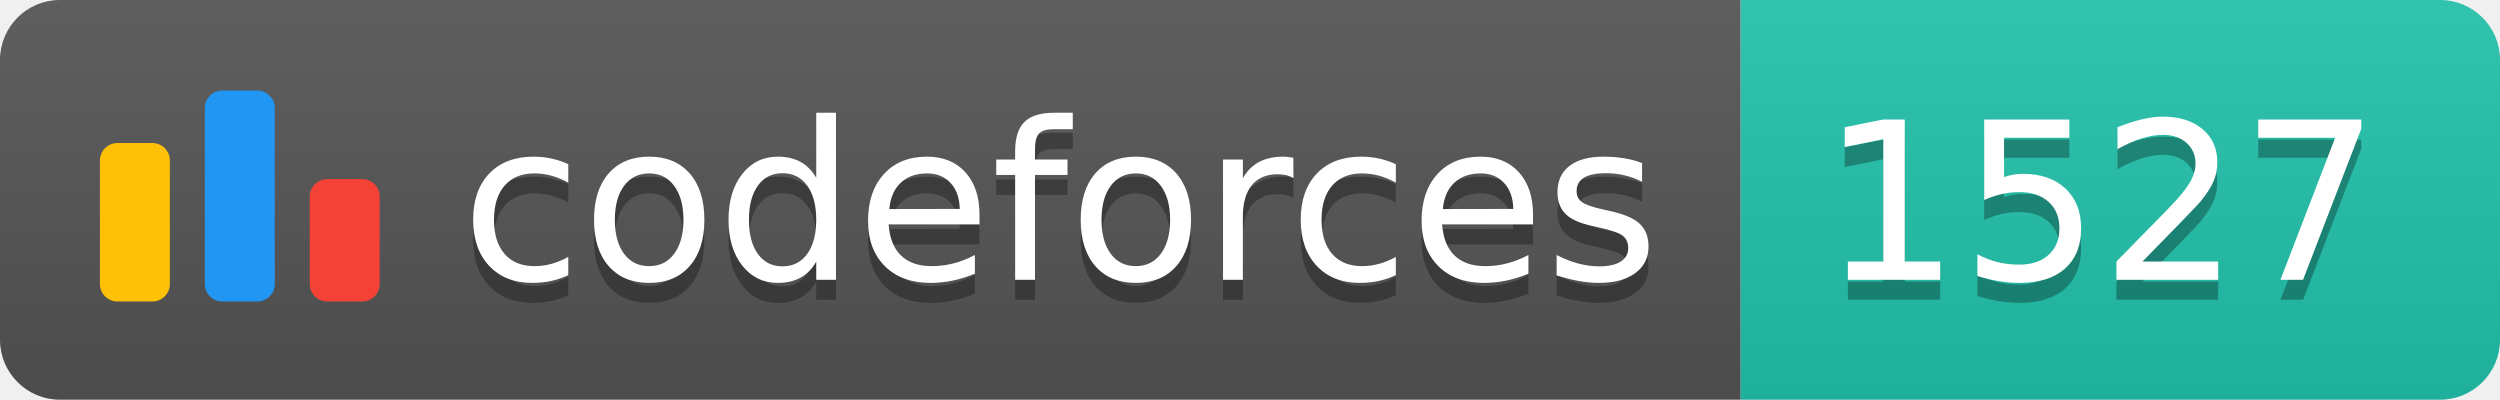
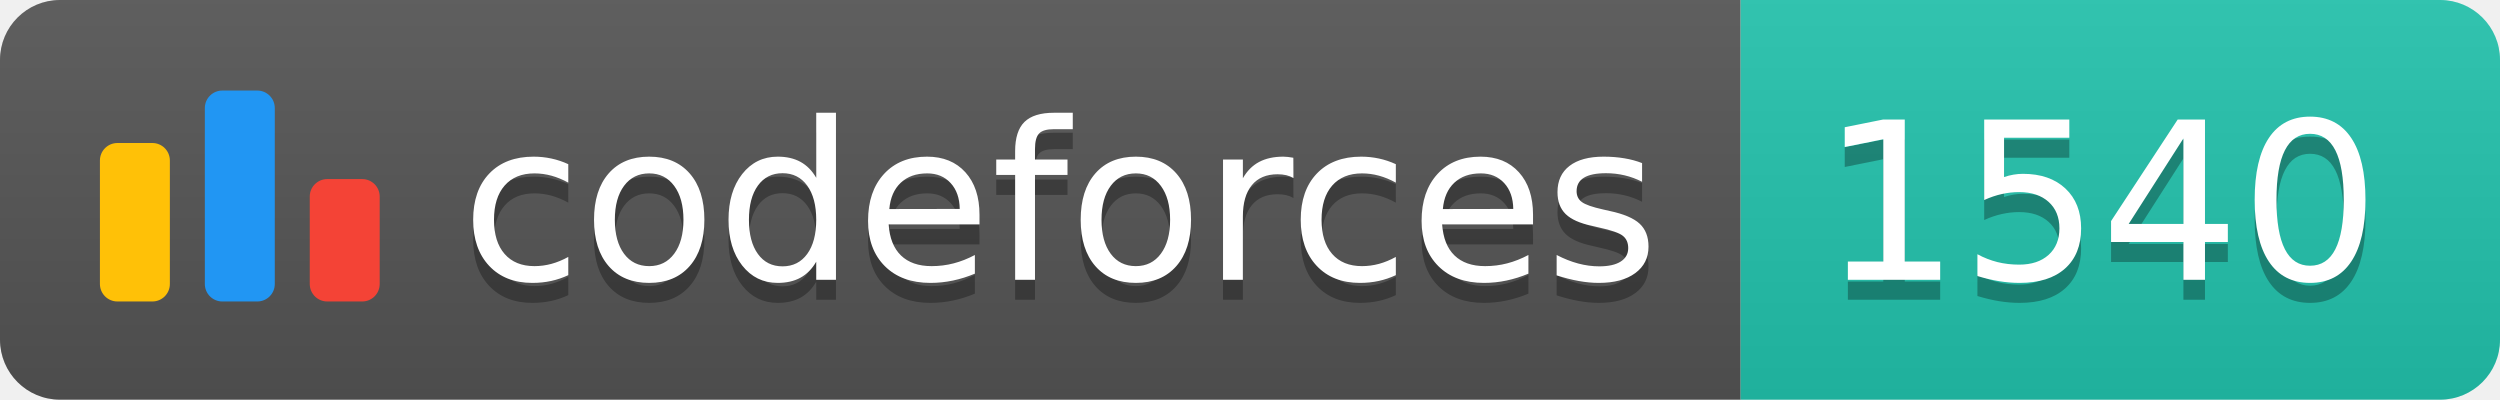
<svg xmlns="http://www.w3.org/2000/svg" width="125.1" height="20">
  <linearGradient id="smooth" x2="0" y2="100%">
    <stop offset="0" stop-color="#bbb" stop-opacity=".1" />
    <stop offset="1" stop-opacity=".1" />
  </linearGradient>
  <clipPath id="round">
    <rect width="125.1" height="20" rx="3" fill="#fff" />
  </clipPath>
  <g clip-path="url(#round)">
    <rect width="87.1" height="20" fill="#555" />
    <rect x="87.1" width="38.0" height="20" fill="#22C4AE" />
    <rect width="125.1" height="20" fill="url(#smooth)" />
  </g>
  <g fill="#fff" text-anchor="middle" font-family="DejaVu Sans,Verdana,Geneva,sans-serif" font-size="110">
    <svg x="5" y="3" class="logo" width="14" height="14" viewBox="0 0 32 25" fill="none">
      <rect y="6" width="8" height="18.125" rx="2" fill="#FFC107" />
      <rect x="24" y="10.125" width="8" height="14" rx="2" fill="#F44336" />
      <rect x="12" width="8" height="24.125" rx="2" fill="#2196F3" />
    </svg>
    <text x="530.5" y="150" fill="#010101" fill-opacity=".3" transform="scale(0.1)" textLength="601.0" lengthAdjust="spacing">codeforces
        </text>
    <text x="530.5" y="140" transform="scale(0.1)" textLength="601.0" lengthAdjust="spacing">codeforces</text>
-     <text x="1051.0" y="150" fill="#010101" fill-opacity=".3" transform="scale(0.1)" textLength="280.0" lengthAdjust="spacing">1527
+     <text x="1051.0" y="150" fill="#010101" fill-opacity=".3" transform="scale(0.1)" textLength="280.0" lengthAdjust="spacing">1540
        </text>
-     <text x="1051.0" y="140" transform="scale(0.1)" textLength="280.0" lengthAdjust="spacing">1527</text>
+     <text x="1051.0" y="140" transform="scale(0.1)" textLength="280.0" lengthAdjust="spacing">1540</text>
  </g>
</svg>
